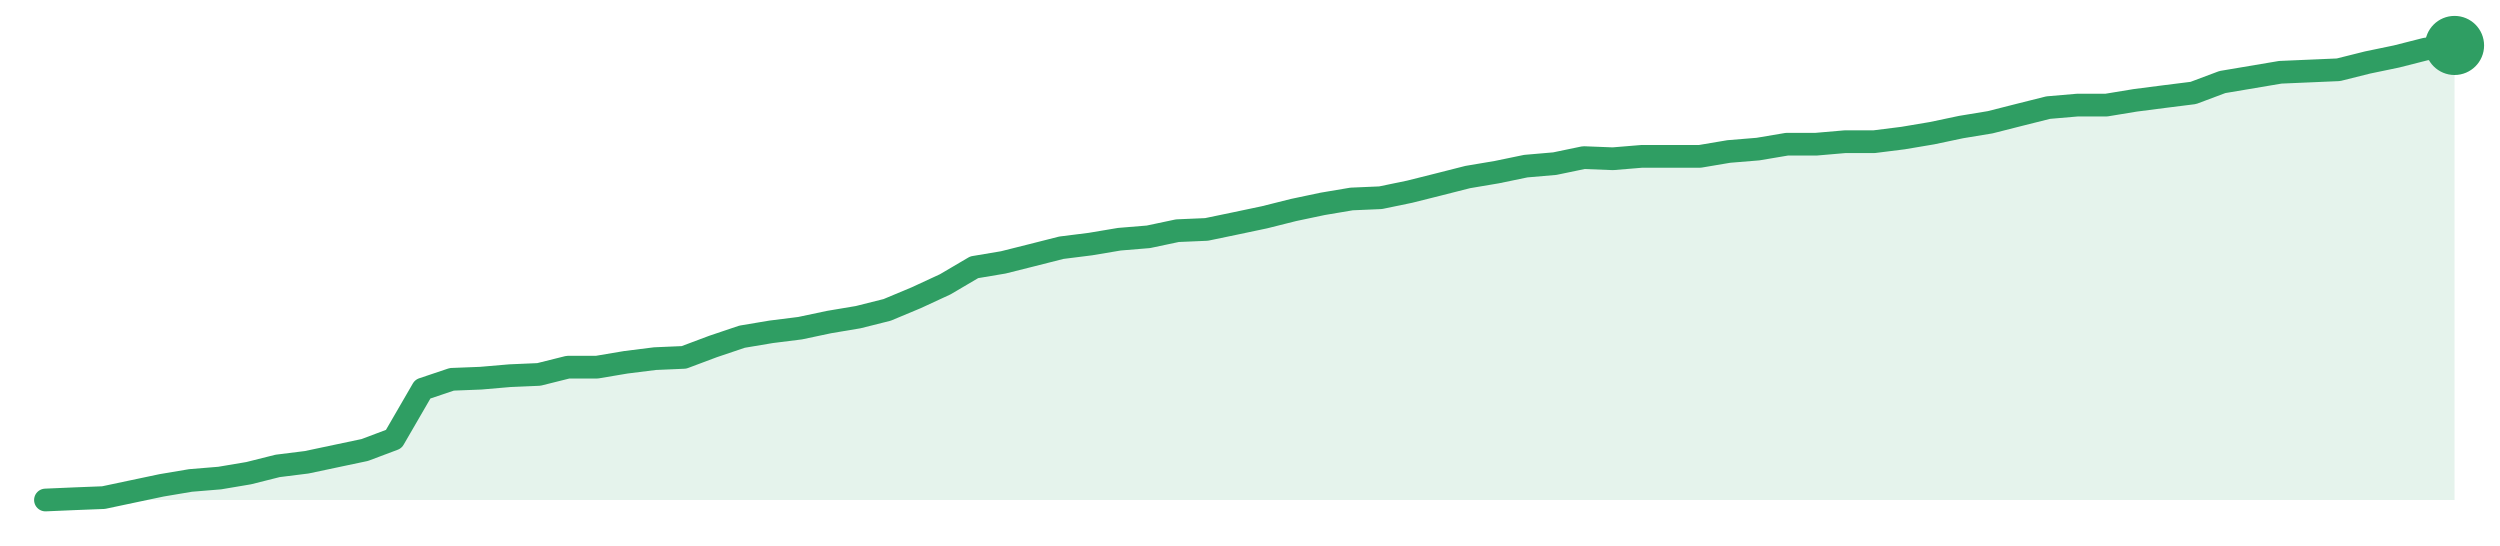
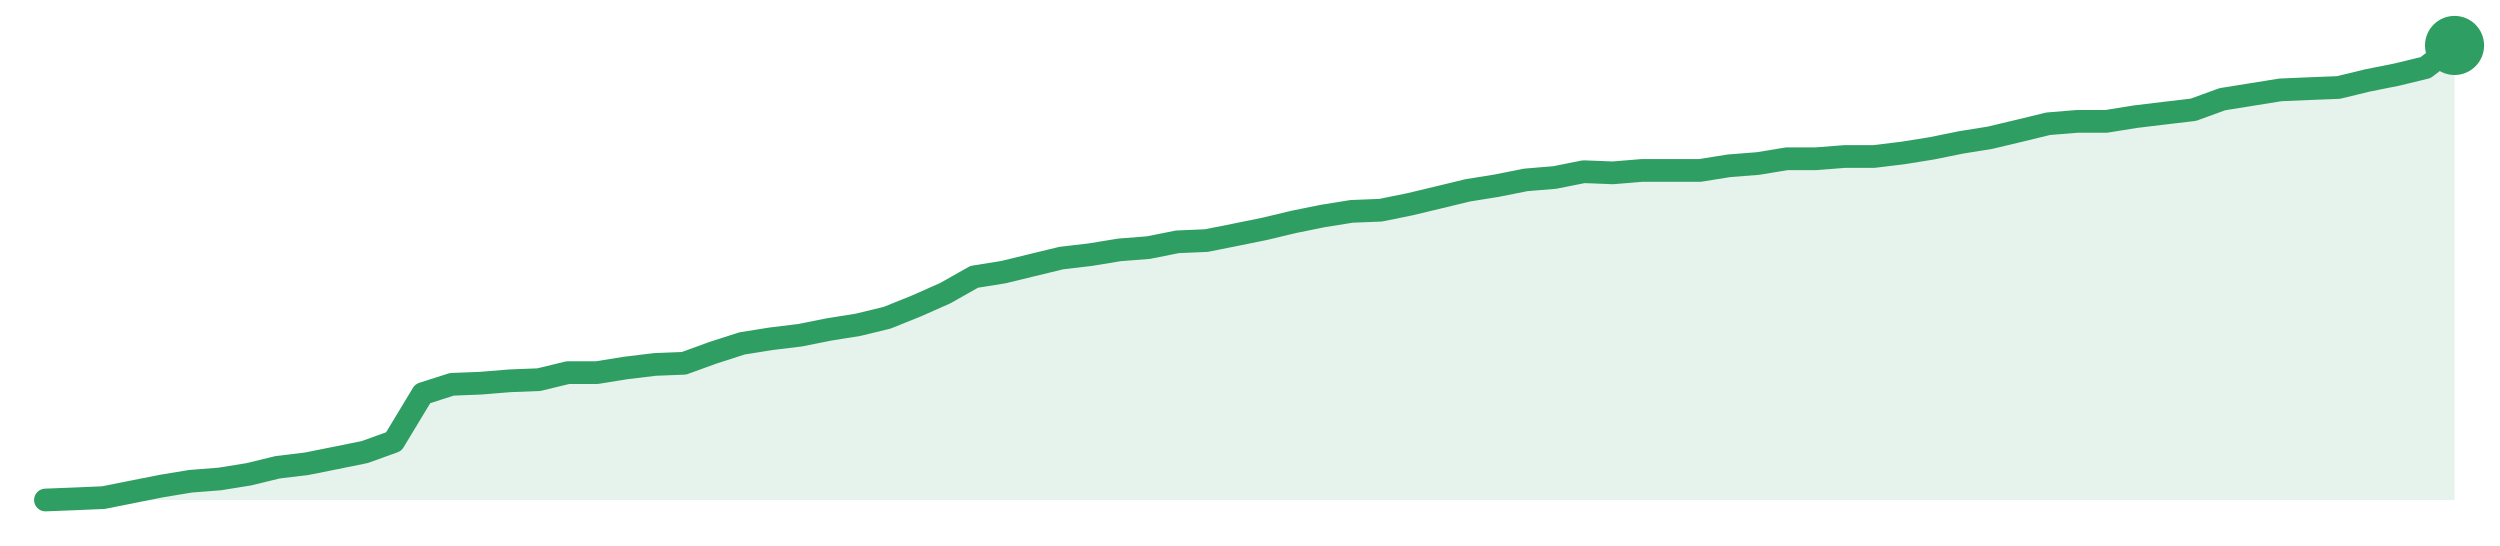
<svg xmlns="http://www.w3.org/2000/svg" width="220" height="48" viewBox="0 0 220 48" role="img" aria-label="trend">
-   <path d="M4.0,44.0 L4.0,44.0 L6.55,43.89 L9.11,43.79 L11.66,43.25 L14.22,42.71 L16.77,42.28 L19.33,42.07 L21.88,41.64 L24.43,41.0 L26.99,40.68 L29.54,40.14 L32.1,39.6 L34.65,38.64 L37.2,34.24 L39.76,33.38 L42.31,33.28 L44.87,33.06 L47.42,32.95 L49.98,32.31 L52.53,32.31 L55.08,31.88 L57.64,31.56 L60.19,31.45 L62.75,30.49 L65.3,29.63 L67.86,29.2 L70.41,28.88 L72.96,28.34 L75.52,27.91 L78.07,27.27 L80.63,26.2 L83.18,25.02 L85.73,23.52 L88.29,23.09 L90.84,22.45 L93.4,21.8 L95.95,21.48 L98.51,21.05 L101.06,20.84 L103.61,20.3 L106.17,20.19 L108.72,19.66 L111.28,19.12 L113.83,18.48 L116.39,17.94 L118.94,17.51 L121.49,17.4 L124.05,16.87 L126.6,16.23 L129.16,15.58 L131.71,15.15 L134.27,14.62 L136.82,14.4 L139.37,13.87 L141.93,13.97 L144.48,13.76 L147.04,13.76 L149.59,13.76 L152.14,13.33 L154.7,13.12 L157.25,12.69 L159.81,12.69 L162.36,12.47 L164.92,12.47 L167.47,12.15 L170.02,11.72 L172.58,11.18 L175.13,10.76 L177.69,10.11 L180.24,9.47 L182.8,9.25 L185.35,9.25 L187.9,8.83 L190.46,8.5 L193.01,8.18 L195.57,7.22 L198.12,6.79 L200.67,6.36 L203.23,6.25 L205.78,6.14 L208.34,5.5 L210.89,4.97 L213.45,4.32 L216.0,4.0 L216.0,44.0 Z" fill="#2f9e631f" />
-   <path d="M4.0,44.0 L6.55,43.89 L9.11,43.79 L11.66,43.25 L14.22,42.71 L16.77,42.28 L19.33,42.07 L21.88,41.64 L24.43,41.0 L26.99,40.68 L29.54,40.14 L32.1,39.6 L34.65,38.64 L37.2,34.24 L39.76,33.38 L42.31,33.28 L44.87,33.06 L47.42,32.95 L49.98,32.31 L52.53,32.31 L55.08,31.88 L57.64,31.56 L60.19,31.45 L62.75,30.49 L65.3,29.63 L67.86,29.2 L70.41,28.88 L72.96,28.34 L75.52,27.91 L78.07,27.27 L80.63,26.2 L83.18,25.02 L85.73,23.52 L88.29,23.09 L90.84,22.45 L93.4,21.8 L95.95,21.48 L98.51,21.05 L101.06,20.84 L103.61,20.3 L106.17,20.19 L108.72,19.66 L111.28,19.12 L113.83,18.48 L116.39,17.94 L118.94,17.51 L121.49,17.4 L124.05,16.87 L126.6,16.23 L129.16,15.58 L131.71,15.15 L134.27,14.62 L136.82,14.4 L139.37,13.87 L141.93,13.97 L144.48,13.76 L147.04,13.76 L149.59,13.76 L152.14,13.33 L154.7,13.12 L157.25,12.69 L159.81,12.69 L162.36,12.47 L164.92,12.47 L167.47,12.15 L170.02,11.72 L172.58,11.18 L175.13,10.76 L177.69,10.11 L180.24,9.47 L182.8,9.25 L185.35,9.25 L187.9,8.83 L190.46,8.5 L193.01,8.18 L195.57,7.22 L198.12,6.79 L200.67,6.36 L203.23,6.25 L205.78,6.14 L208.34,5.5 L210.89,4.97 L213.45,4.32 L216.0,4.0" fill="none" stroke="#2f9e63" stroke-width="2" stroke-linejoin="round" stroke-linecap="round" />
+   <path d="M4.0,44.0 L4.0,44.0 L6.55,43.9 L9.11,43.79 L11.66,43.28 L14.22,42.77 L16.77,42.35 L19.33,42.15 L21.88,41.74 L24.43,41.12 L26.99,40.81 L29.54,40.3 L32.1,39.78 L34.65,38.86 L37.2,34.64 L39.76,33.82 L42.31,33.72 L44.87,33.51 L47.42,33.41 L49.98,32.79 L52.53,32.79 L55.08,32.38 L57.64,32.07 L60.19,31.97 L62.75,31.04 L65.3,30.22 L67.86,29.81 L70.41,29.5 L72.96,28.99 L75.52,28.58 L78.07,27.96 L80.63,26.93 L83.18,25.8 L85.73,24.36 L88.29,23.95 L90.84,23.33 L93.4,22.71 L95.95,22.41 L98.51,21.99 L101.06,21.79 L103.61,21.28 L106.17,21.17 L108.72,20.66 L111.28,20.14 L113.83,19.53 L116.39,19.01 L118.94,18.6 L121.49,18.5 L124.05,17.98 L126.6,17.37 L129.16,16.75 L131.71,16.34 L134.27,15.83 L136.82,15.62 L139.37,15.11 L141.93,15.21 L144.48,15.0 L147.04,15.0 L149.59,15.0 L152.14,14.59 L154.7,14.39 L157.25,13.97 L159.81,13.97 L162.36,13.77 L164.92,13.77 L167.47,13.46 L170.02,13.05 L172.58,12.53 L175.13,12.12 L177.69,11.51 L180.24,10.89 L182.8,10.68 L185.35,10.68 L187.9,10.27 L190.46,9.96 L193.01,9.66 L195.57,8.73 L198.12,8.32 L200.67,7.91 L203.23,7.8 L205.78,7.7 L208.34,7.08 L210.89,6.57 L213.45,5.95 L216.0,4.0 L216.0,44.0 Z" fill="#2f9e631f" />
+   <path d="M4.0,44.0 L6.55,43.9 L9.11,43.79 L11.66,43.28 L14.22,42.77 L16.77,42.35 L19.33,42.15 L21.88,41.74 L24.43,41.12 L26.99,40.81 L29.54,40.3 L32.1,39.78 L34.65,38.86 L37.2,34.64 L39.76,33.82 L42.31,33.72 L44.87,33.51 L47.42,33.41 L49.98,32.79 L52.53,32.79 L55.08,32.38 L57.64,32.07 L60.19,31.97 L62.75,31.04 L65.3,30.22 L67.86,29.81 L70.41,29.5 L72.96,28.99 L75.52,28.58 L78.07,27.96 L80.63,26.93 L83.18,25.8 L85.73,24.36 L88.29,23.95 L90.84,23.33 L93.4,22.71 L95.95,22.41 L98.51,21.99 L101.06,21.79 L103.61,21.28 L106.17,21.17 L108.72,20.66 L111.28,20.14 L113.83,19.53 L116.39,19.01 L118.94,18.6 L121.49,18.5 L124.05,17.98 L126.6,17.37 L129.16,16.75 L131.71,16.34 L134.27,15.83 L136.82,15.62 L139.37,15.11 L141.93,15.21 L144.48,15.0 L147.04,15.0 L149.59,15.0 L152.14,14.59 L154.7,14.39 L157.25,13.97 L159.81,13.97 L162.36,13.77 L164.92,13.77 L167.47,13.46 L170.02,13.05 L172.58,12.53 L175.13,12.12 L177.69,11.51 L180.24,10.89 L182.8,10.68 L185.35,10.68 L187.9,10.27 L190.46,9.96 L193.01,9.66 L195.57,8.73 L198.12,8.32 L200.67,7.91 L203.23,7.8 L205.78,7.7 L208.34,7.08 L210.89,6.57 L213.45,5.95 L216.0,4.0" fill="none" stroke="#2f9e63" stroke-width="2" stroke-linejoin="round" stroke-linecap="round" />
  <circle cx="216.0" cy="4.0" r="2.6" fill="#2f9e63" />
</svg>
